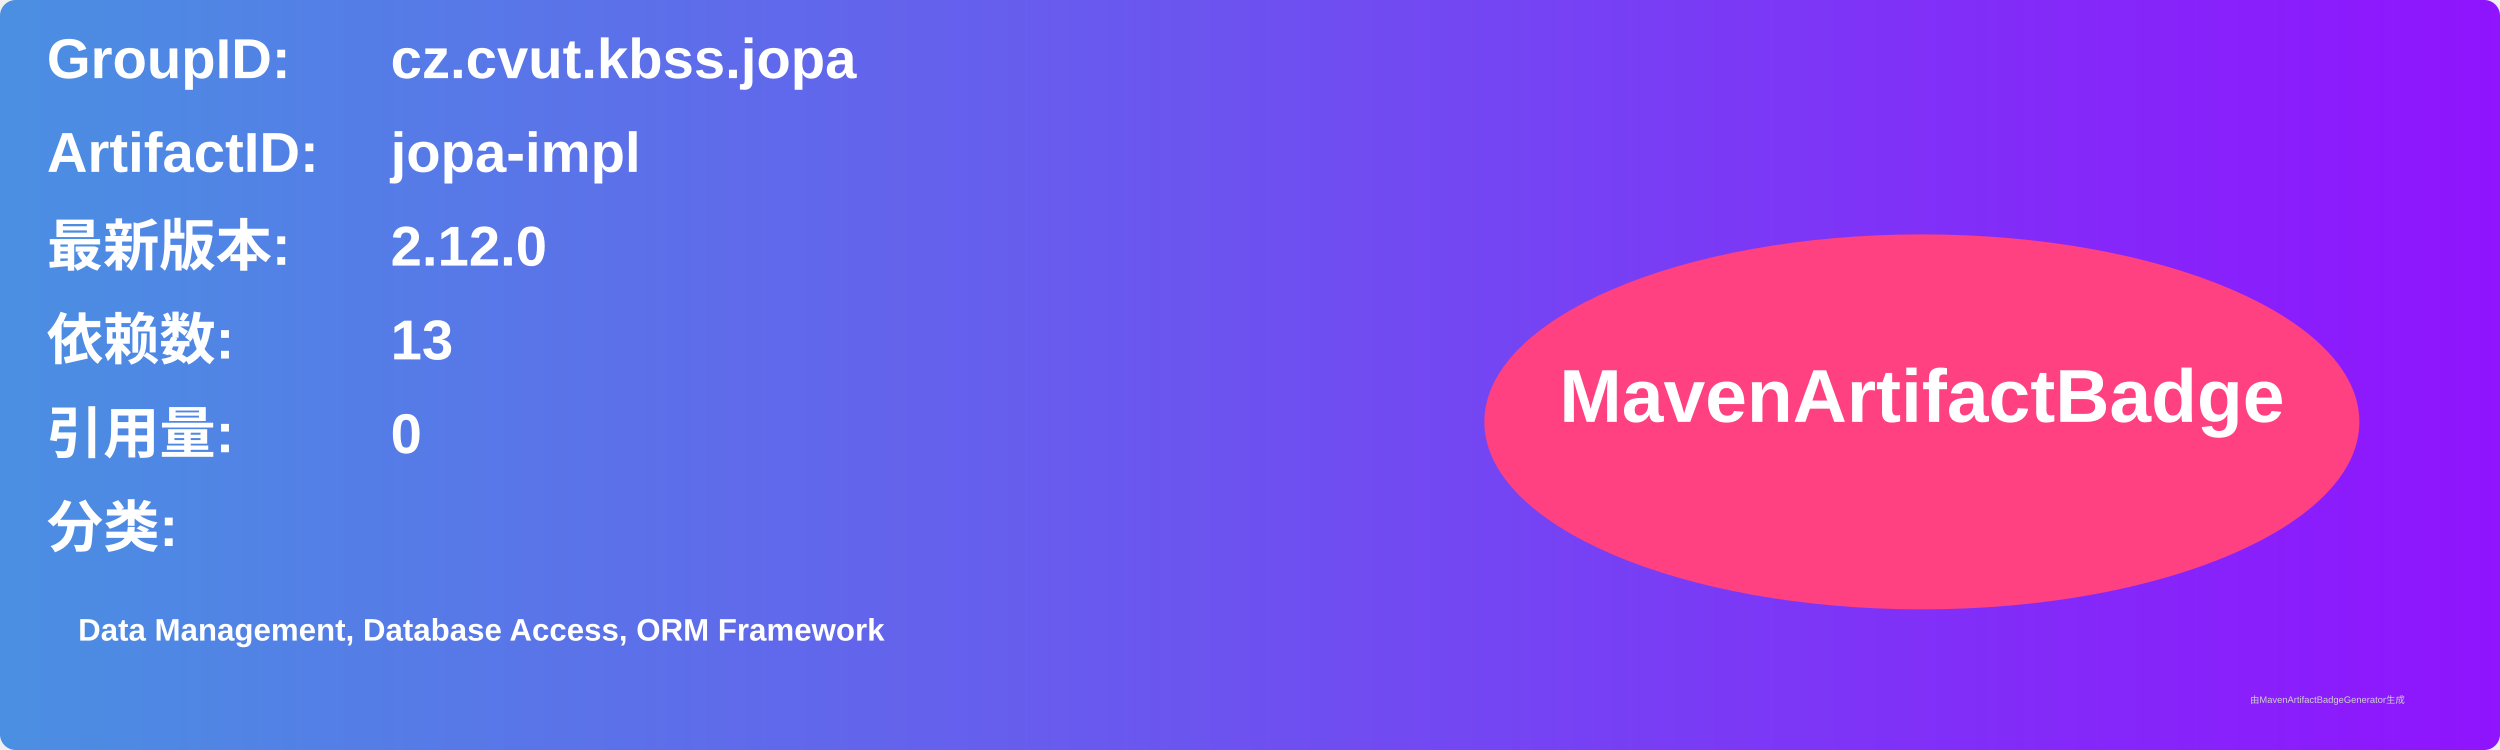
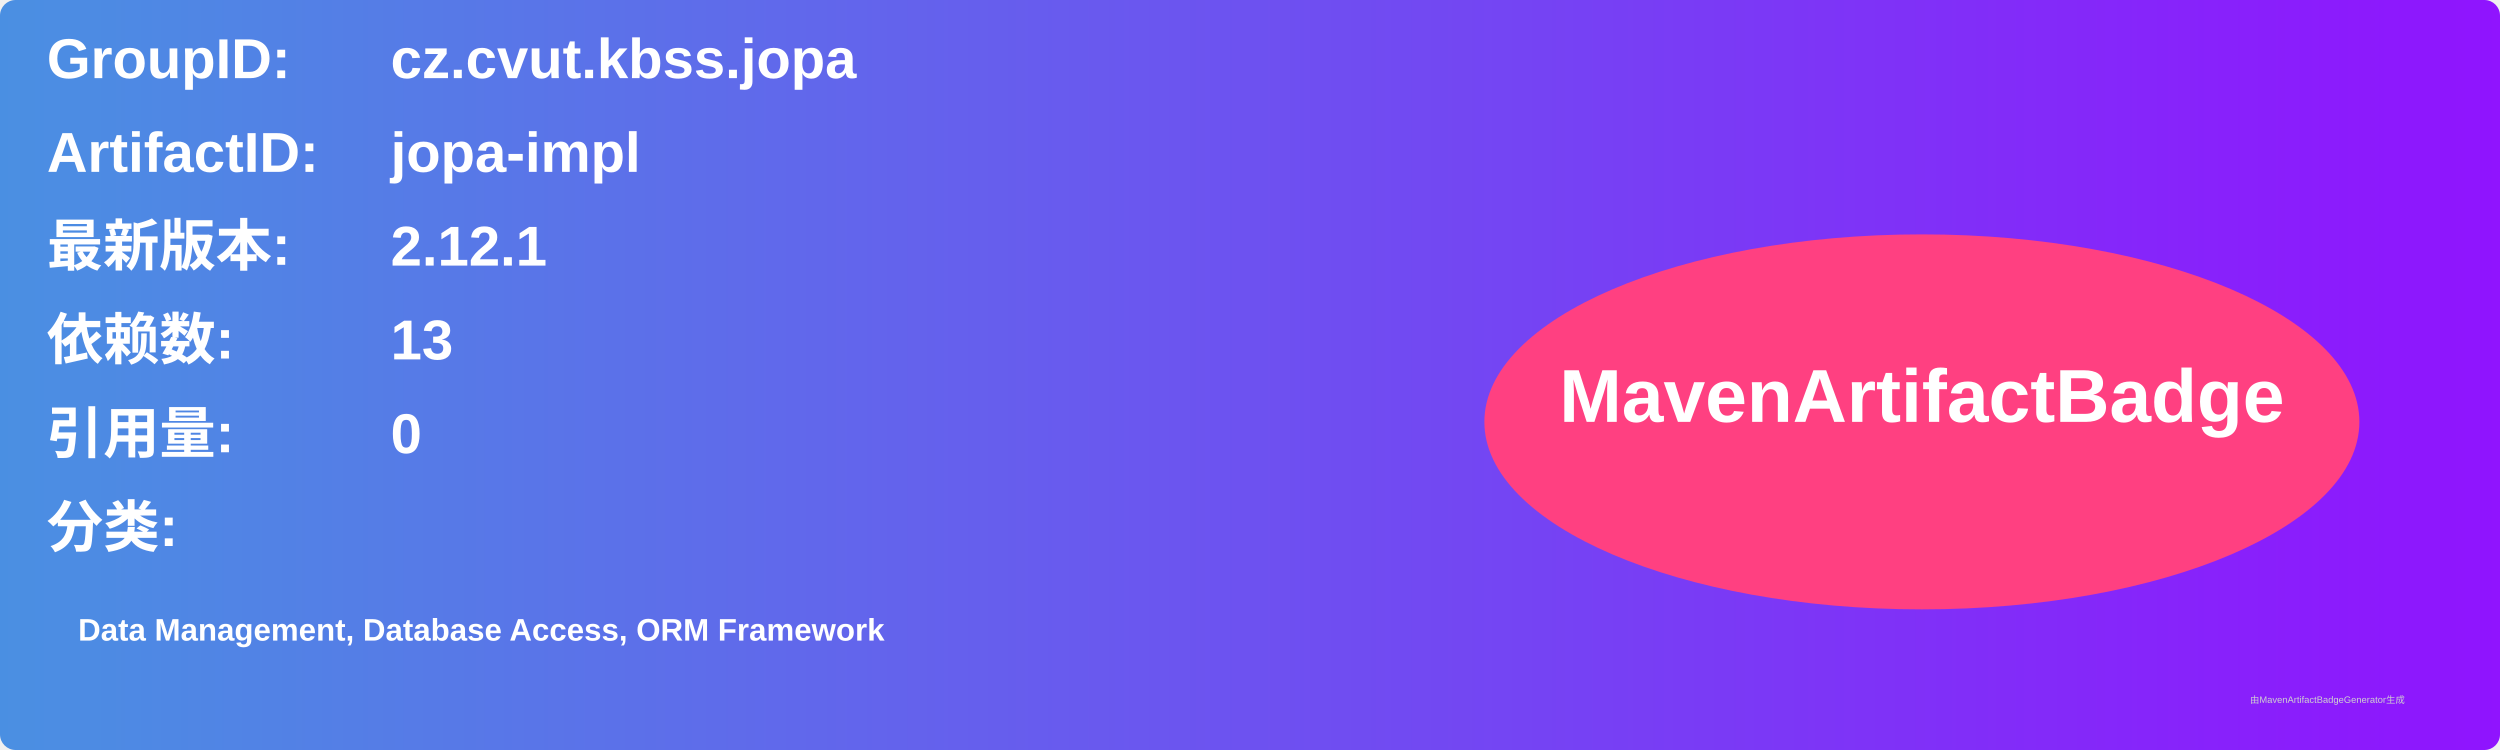
<svg xmlns="http://www.w3.org/2000/svg" width="800" height="240" viewBox="0 0 800 240">
  <linearGradient id="grad" x1="0%" y1="0%" x2="100%" y2="0%">
    <stop offset="0%" stop-color="#4a90e2" />
    <stop offset="100%" stop-color="#9013fe" />
  </linearGradient>
  <rect width="100%" height="100%" rx="5" ry="5" fill="url(#grad)" />
  <g transform="translate(15, 15)">
    <text x="0" y="10" font-family="Arial" font-size="18" fill="white" font-weight="bold" width="260">GroupID:</text>
    <text x="110" y="10" font-family="Arial" font-size="18" fill="white" font-weight="bold" width="460">cz.cvut.kbss.jopa</text>
    <text x="0" y="40" font-family="Arial" font-size="18" fill="white" font-weight="bold" width="260">ArtifactID:</text>
    <text x="110" y="40" font-family="Arial" font-size="18" fill="white" font-weight="bold" width="460">jopa-impl</text>
    <text x="0" y="70" font-family="Arial" font-size="18" fill="white" font-weight="bold">最新版本:</text>
    <text x="110" y="70" font-family="Arial" font-size="18" fill="white" font-weight="bold">
-       <tspan font-weight="bold">2.12.0</tspan>
+       <tspan font-weight="bold">2.12.1</tspan>
    </text>
    <text x="0" y="100" font-family="Arial" font-size="18" fill="white" font-weight="bold">依赖数: </text>
    <text x="110" y="100" font-family="Arial" font-size="18" fill="white">
      <tspan font-weight="bold">13</tspan>
    </text>
    <text x="0" y="130" font-family="Arial" font-size="18" fill="white" font-weight="bold">引用量: </text>
    <text x="110" y="130" font-family="Arial" font-size="18" fill="white">
      <tspan font-weight="bold">0</tspan>
    </text>
    <text x="0" y="160" font-family="Arial" font-size="18" fill="white" font-weight="bold">分类:</text>
    <text x="10" y="190" font-family="Arial" font-size="10" fill="white">
      <tspan font-weight="bold">Data Management, Database Access, ORM Framework</tspan>
    </text>
    <ellipse cx="600" cy="120" rx="140" ry="60" fill="#ff4081" />
    <text x="600" y="120" text-anchor="middle" font-family="Arial" font-size="24" fill="white" font-weight="bold">MavenArtifactBadge</text>
  </g>
  <text x="720" y="225" font-family="Arial" font-size="3" fill="#d0d0d0">由MavenArtifactBadgeGenerator生成</text>
</svg>
